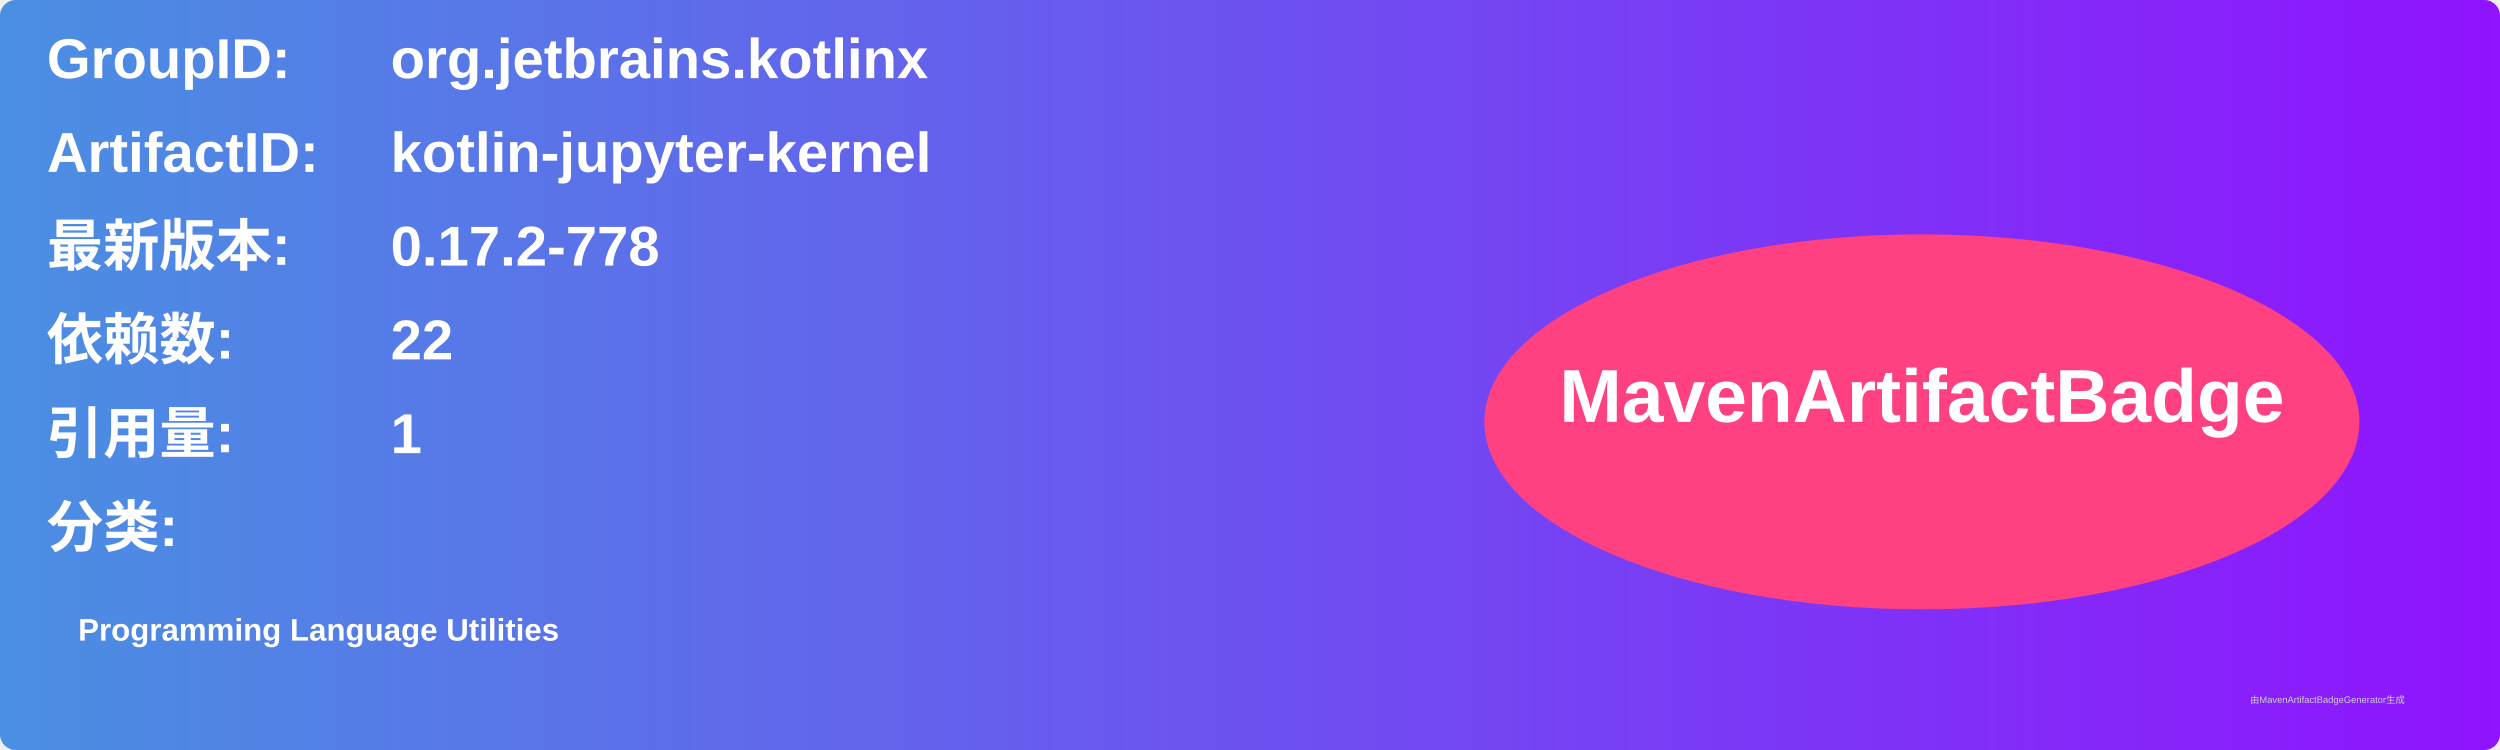
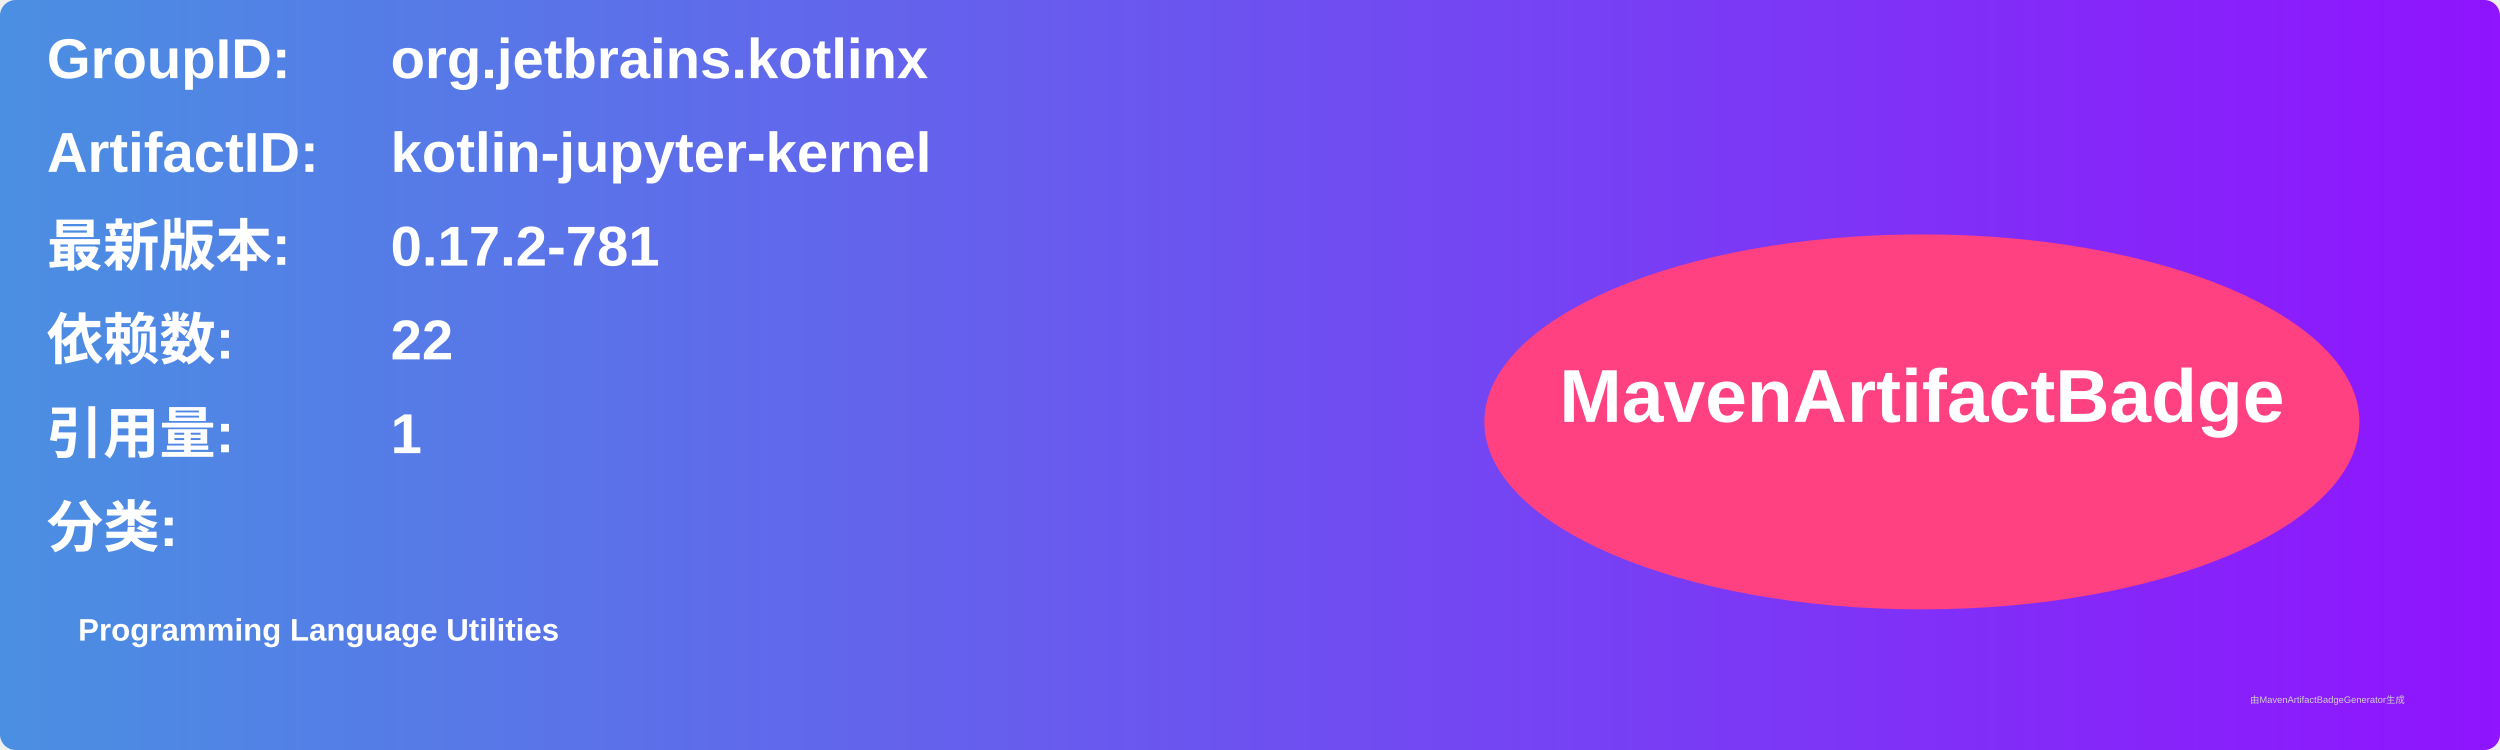
<svg xmlns="http://www.w3.org/2000/svg" width="800" height="240" viewBox="0 0 800 240">
  <linearGradient id="grad" x1="0%" y1="0%" x2="100%" y2="0%">
    <stop offset="0%" stop-color="#4a90e2" />
    <stop offset="100%" stop-color="#9013fe" />
  </linearGradient>
  <rect width="100%" height="100%" rx="5" ry="5" fill="url(#grad)" />
  <g transform="translate(15, 15)">
    <text x="0" y="10" font-family="Arial" font-size="18" fill="white" font-weight="bold" width="260">GroupID:</text>
    <text x="110" y="10" font-family="Arial" font-size="18" fill="white" font-weight="bold" width="460">org.jetbrains.kotlinx</text>
    <text x="0" y="40" font-family="Arial" font-size="18" fill="white" font-weight="bold" width="260">ArtifactID:</text>
    <text x="110" y="40" font-family="Arial" font-size="18" fill="white" font-weight="bold" width="460">kotlin-jupyter-kernel</text>
    <text x="0" y="70" font-family="Arial" font-size="18" fill="white" font-weight="bold">最新版本:</text>
    <text x="110" y="70" font-family="Arial" font-size="18" fill="white" font-weight="bold">
-       <tspan font-weight="bold">0.17.2-778</tspan>
+       <tspan font-weight="bold">0.17.2-781</tspan>
    </text>
    <text x="0" y="100" font-family="Arial" font-size="18" fill="white" font-weight="bold">依赖数: </text>
    <text x="110" y="100" font-family="Arial" font-size="18" fill="white">
      <tspan font-weight="bold">22</tspan>
    </text>
    <text x="0" y="130" font-family="Arial" font-size="18" fill="white" font-weight="bold">引用量: </text>
    <text x="110" y="130" font-family="Arial" font-size="18" fill="white">
      <tspan font-weight="bold">1</tspan>
    </text>
    <text x="0" y="160" font-family="Arial" font-size="18" fill="white" font-weight="bold">分类:</text>
    <text x="10" y="190" font-family="Arial" font-size="10" fill="white">
      <tspan font-weight="bold">Programming Language Utilities</tspan>
    </text>
    <ellipse cx="600" cy="120" rx="140" ry="60" fill="#ff4081" />
    <text x="600" y="120" text-anchor="middle" font-family="Arial" font-size="24" fill="white" font-weight="bold">MavenArtifactBadge</text>
  </g>
  <text x="720" y="225" font-family="Arial" font-size="3" fill="#d0d0d0">由MavenArtifactBadgeGenerator生成</text>
</svg>
